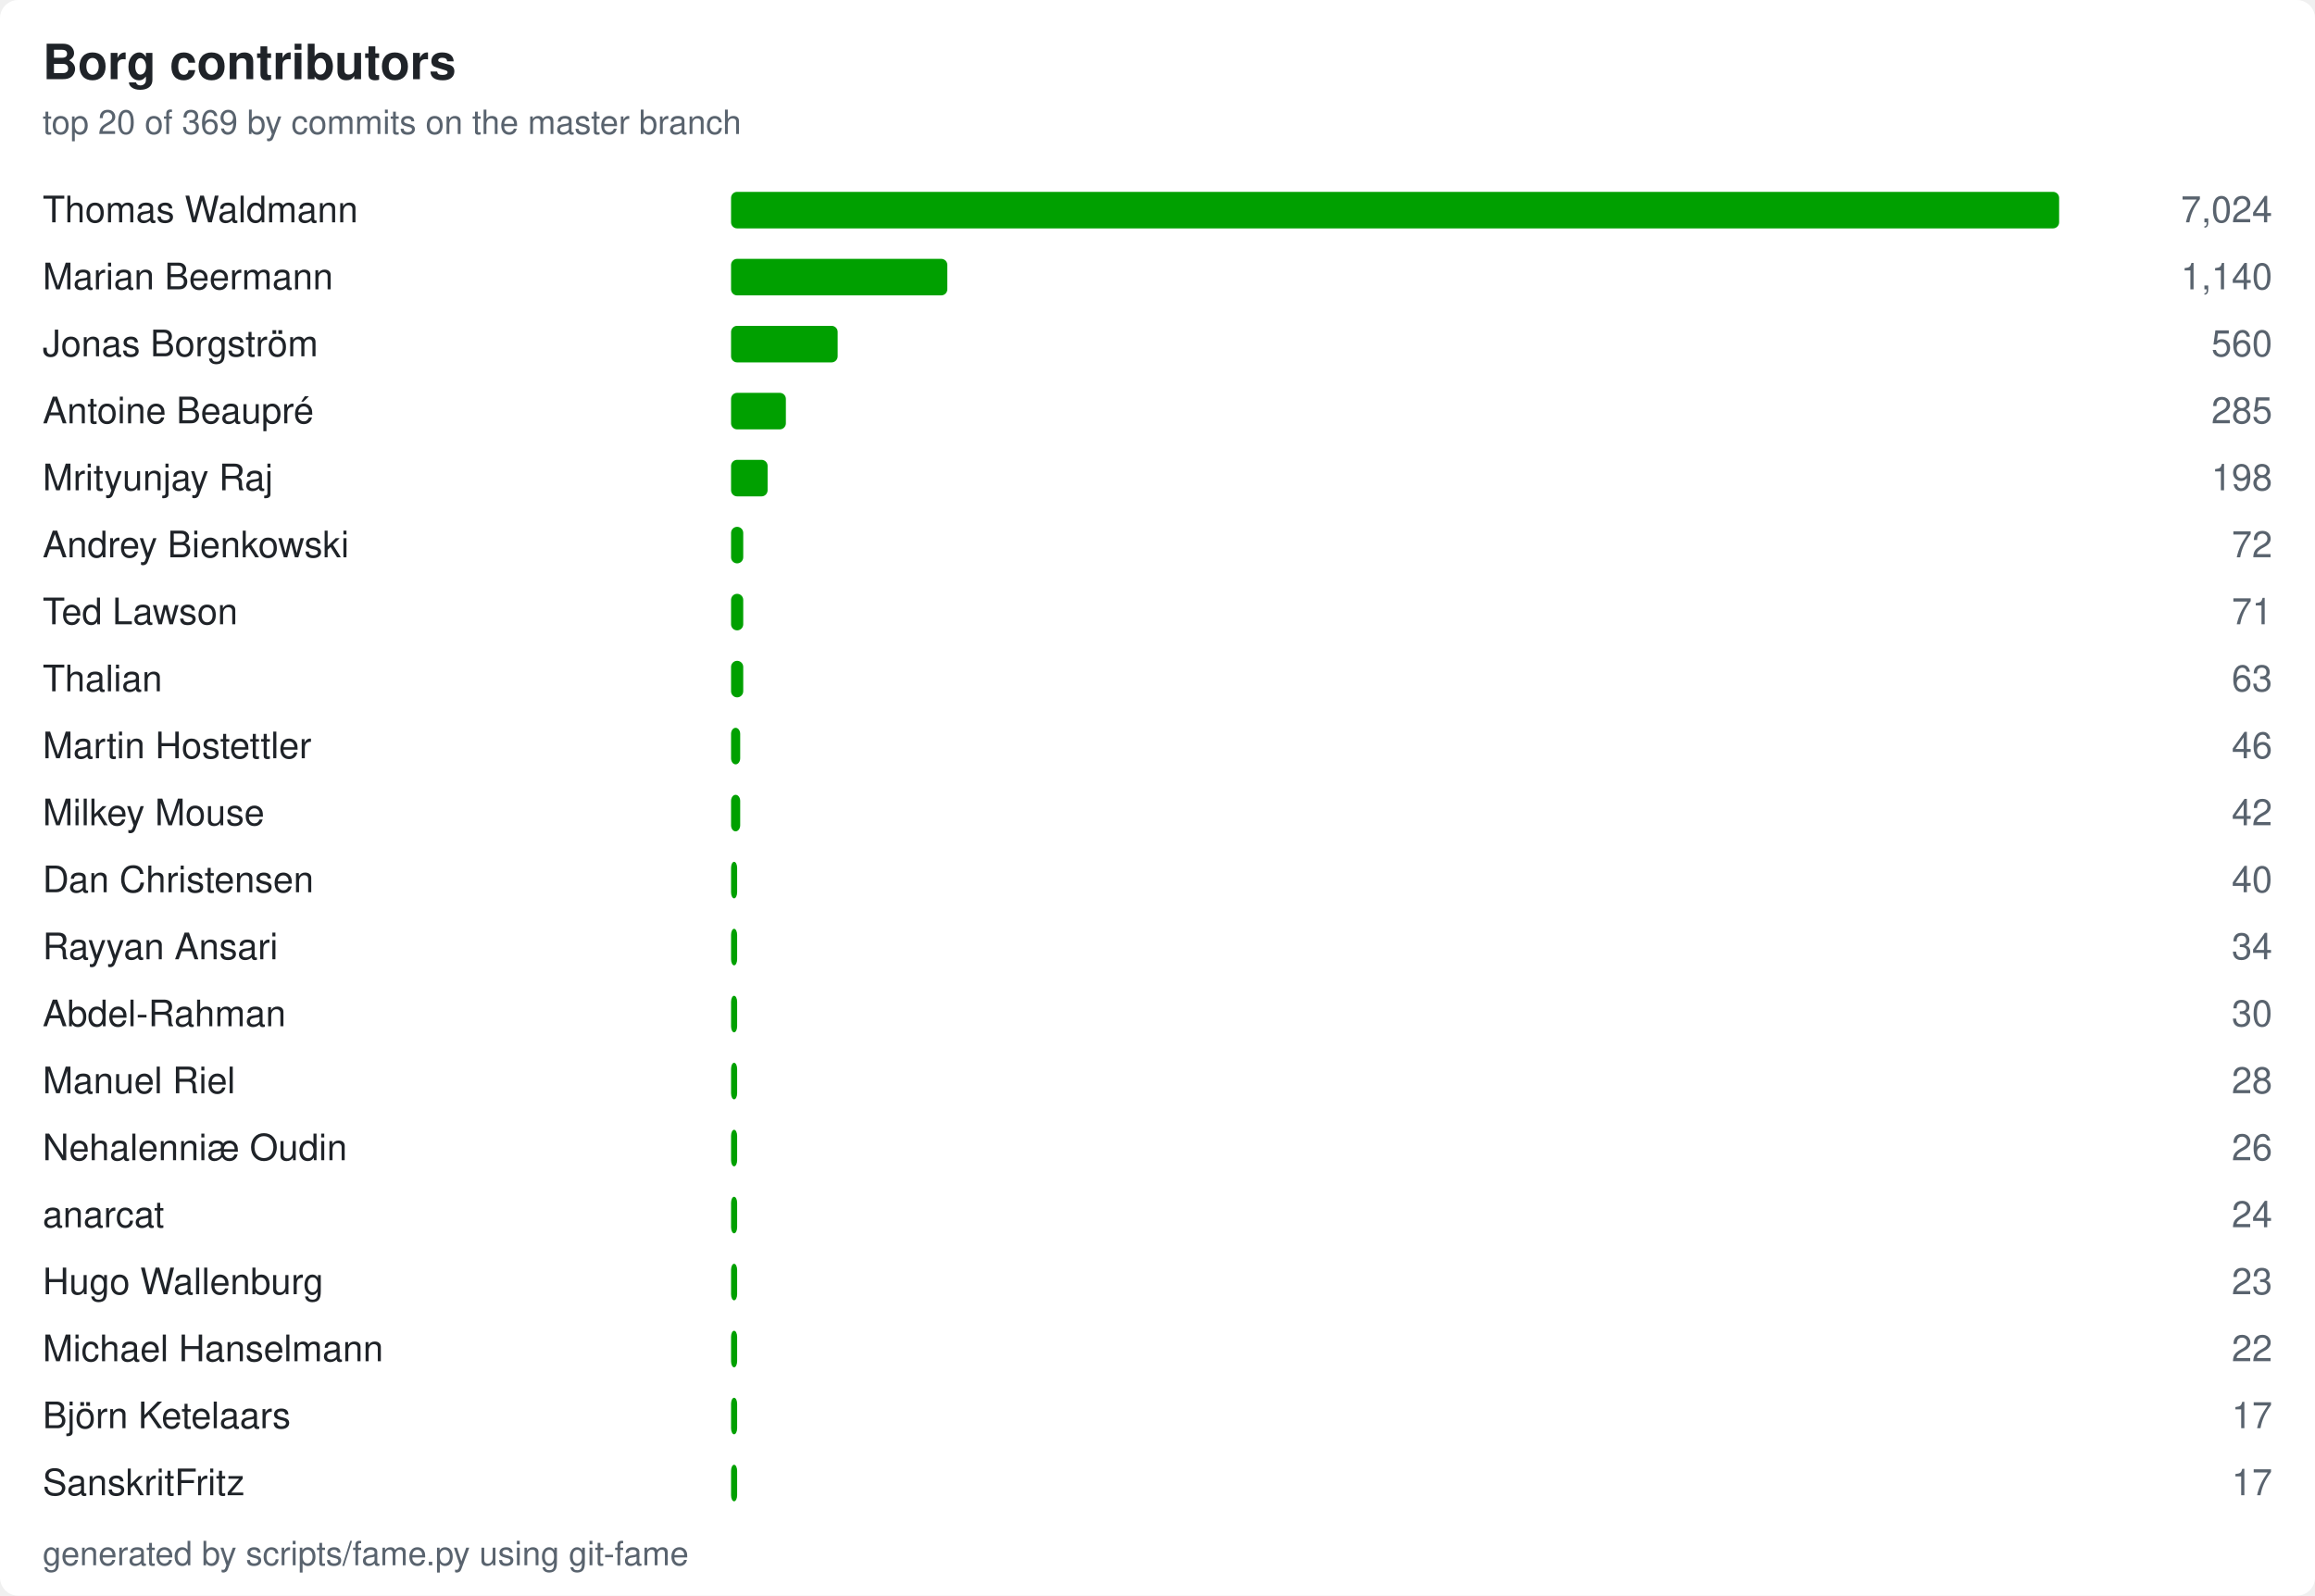
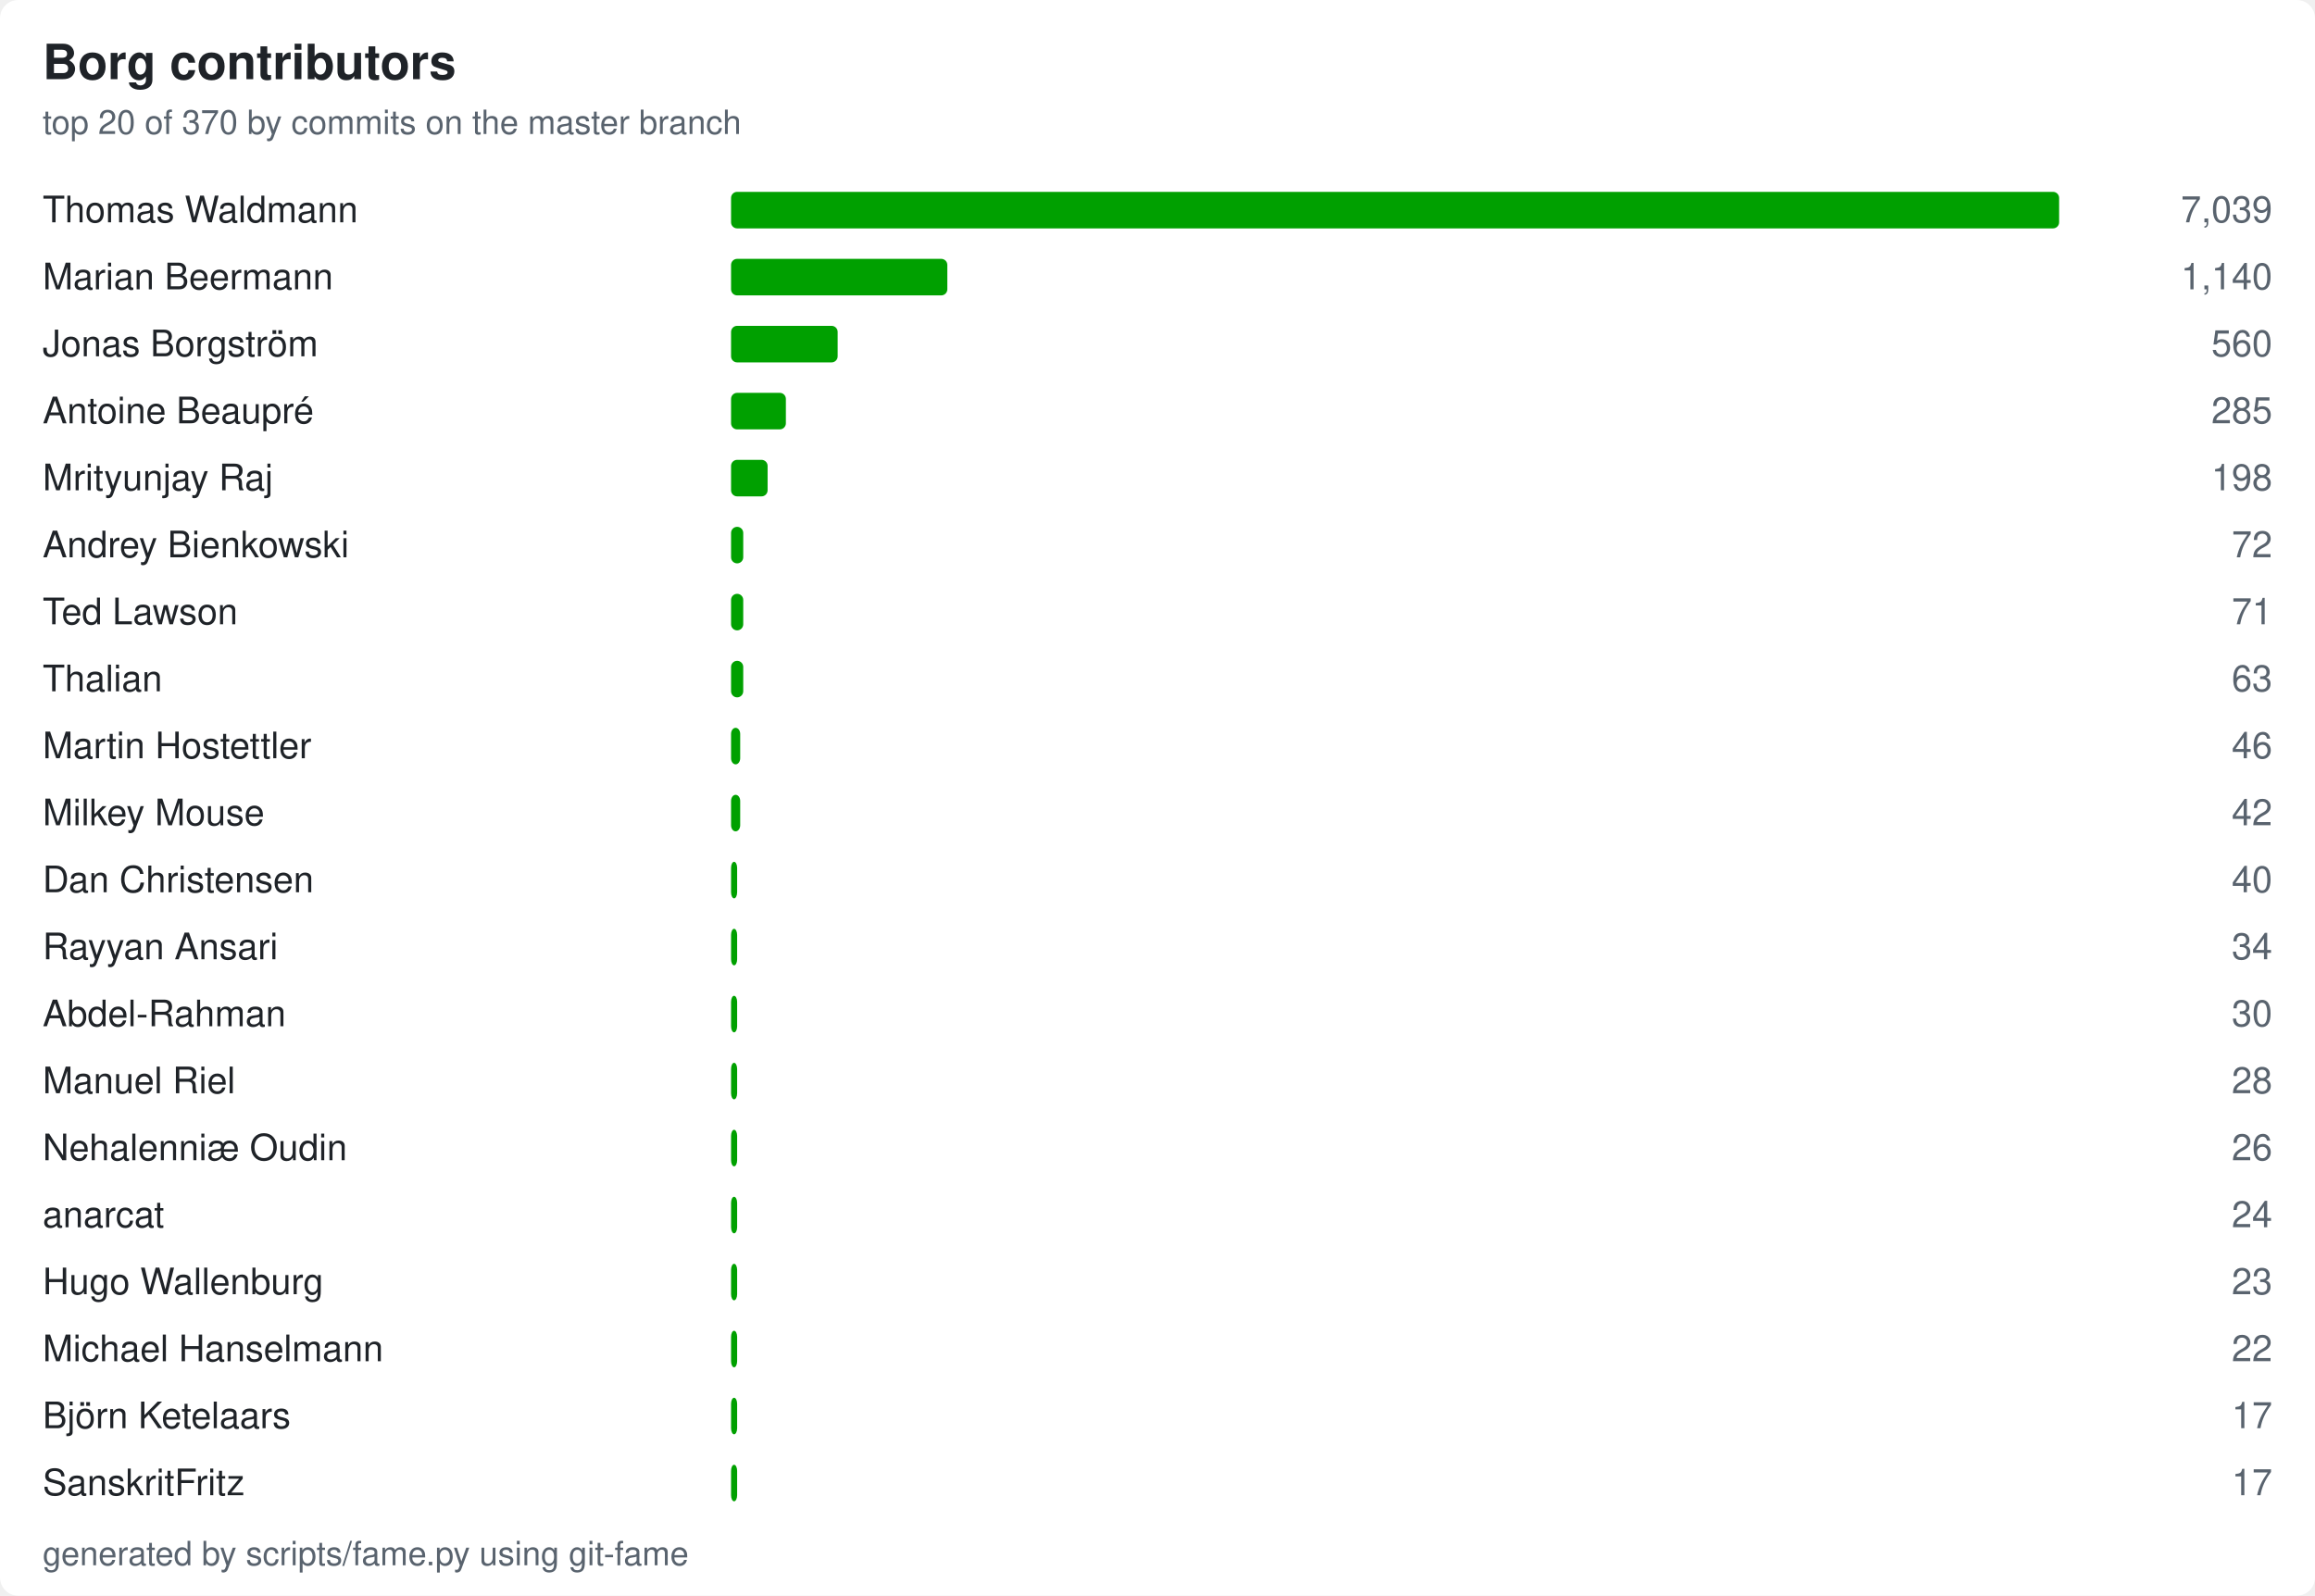
<svg xmlns="http://www.w3.org/2000/svg" width="760" height="524" viewBox="0 0 760 524" role="img" aria-label="Borg contributors by commit count">
  <style>
    text { font-family: -apple-system, "Segoe UI", Helvetica, Arial, sans-serif }
    .bg { fill: #ffffff }
    .title { font-size: 16px; font-weight: 600; fill: #1f2328 }
    .name { font-size: 12px; fill: #1f2328 }
    .subtitle, .footer, .count { font-size: 11px; fill: #59636e }
    .count { font-size: 12px; text-anchor: end }
    .bar { fill: #00a000 }
    @media (prefers-color-scheme: dark) {
        .bg { fill: #0d1117 }
        .title, .name { fill: #e6edf3 }
        .subtitle, .footer, .count { fill: #9198a1 }
        .bar { fill: #00dd00 }
    }
</style>
  <rect class="bg" x="0" y="0" width="760" height="524" rx="6" />
  <text class="title" x="14" y="26">Borg contributors</text>
-   <text class="subtitle" x="14" y="44">top 20 of 369 by commits on the master branch</text>
+   <text class="subtitle" x="14" y="44">top 20 of 370 by commits on the master branch</text>
  <text class="name" x="14" y="73">Thomas Waldmann</text>
  <rect class="bar" x="240" y="63" width="436" height="12" rx="2" />
-   <text class="count" x="746" y="73">7,024</text>
+   <text class="count" x="746" y="73">7,039</text>
  <text class="name" x="14" y="95">Marian Beermann</text>
  <rect class="bar" x="240" y="85" width="71" height="12" rx="2" />
  <text class="count" x="746" y="95">1,140</text>
  <text class="name" x="14" y="117">Jonas Borgström</text>
  <rect class="bar" x="240" y="107" width="35" height="12" rx="2" />
  <text class="count" x="746" y="117">560</text>
  <text class="name" x="14" y="139">Antoine Beaupré</text>
  <rect class="bar" x="240" y="129" width="18" height="12" rx="2" />
  <text class="count" x="746" y="139">285</text>
  <text class="name" x="14" y="161">Mrityunjay Raj</text>
  <rect class="bar" x="240" y="151" width="12" height="12" rx="2" />
  <text class="count" x="746" y="161">198</text>
  <text class="name" x="14" y="183">Andrey Bienkowski</text>
  <rect class="bar" x="240" y="173" width="4" height="12" rx="2" />
  <text class="count" x="746" y="183">72</text>
  <text class="name" x="14" y="205">Ted Lawson</text>
  <rect class="bar" x="240" y="195" width="4" height="12" rx="2" />
  <text class="count" x="746" y="205">71</text>
  <text class="name" x="14" y="227">Thalian</text>
  <rect class="bar" x="240" y="217" width="4" height="12" rx="2" />
  <text class="count" x="746" y="227">63</text>
  <text class="name" x="14" y="249">Martin Hostettler</text>
  <rect class="bar" x="240" y="239" width="3" height="12" rx="2" />
  <text class="count" x="746" y="249">46</text>
  <text class="name" x="14" y="271">Milkey Mouse</text>
  <rect class="bar" x="240" y="261" width="3" height="12" rx="2" />
  <text class="count" x="746" y="271">42</text>
  <text class="name" x="14" y="293">Dan Christensen</text>
  <rect class="bar" x="240" y="283" width="2" height="12" rx="2" />
  <text class="count" x="746" y="293">40</text>
  <text class="name" x="14" y="315">Rayyan Ansari</text>
  <rect class="bar" x="240" y="305" width="2" height="12" rx="2" />
  <text class="count" x="746" y="315">34</text>
  <text class="name" x="14" y="337">Abdel-Rahman</text>
  <rect class="bar" x="240" y="327" width="2" height="12" rx="2" />
  <text class="count" x="746" y="337">30</text>
  <text class="name" x="14" y="359">Manuel Riel</text>
  <rect class="bar" x="240" y="349" width="2" height="12" rx="2" />
  <text class="count" x="746" y="359">28</text>
  <text class="name" x="14" y="381">Nehalenniæ Oudin</text>
  <rect class="bar" x="240" y="371" width="2" height="12" rx="2" />
  <text class="count" x="746" y="381">26</text>
  <text class="name" x="14" y="403">anarcat</text>
  <rect class="bar" x="240" y="393" width="2" height="12" rx="2" />
  <text class="count" x="746" y="403">24</text>
  <text class="name" x="14" y="425">Hugo Wallenburg</text>
  <rect class="bar" x="240" y="415" width="2" height="12" rx="2" />
  <text class="count" x="746" y="425">23</text>
  <text class="name" x="14" y="447">Michael Hanselmann</text>
  <rect class="bar" x="240" y="437" width="2" height="12" rx="2" />
  <text class="count" x="746" y="447">22</text>
  <text class="name" x="14" y="469">Björn Ketelaars</text>
  <rect class="bar" x="240" y="459" width="2" height="12" rx="2" />
  <text class="count" x="746" y="469">17</text>
  <text class="name" x="14" y="491">SanskritFritz</text>
  <rect class="bar" x="240" y="481" width="2" height="12" rx="2" />
  <text class="count" x="746" y="491">17</text>
  <text class="footer" x="14" y="514">generated by scripts/fame.py using git-fame</text>
</svg>
